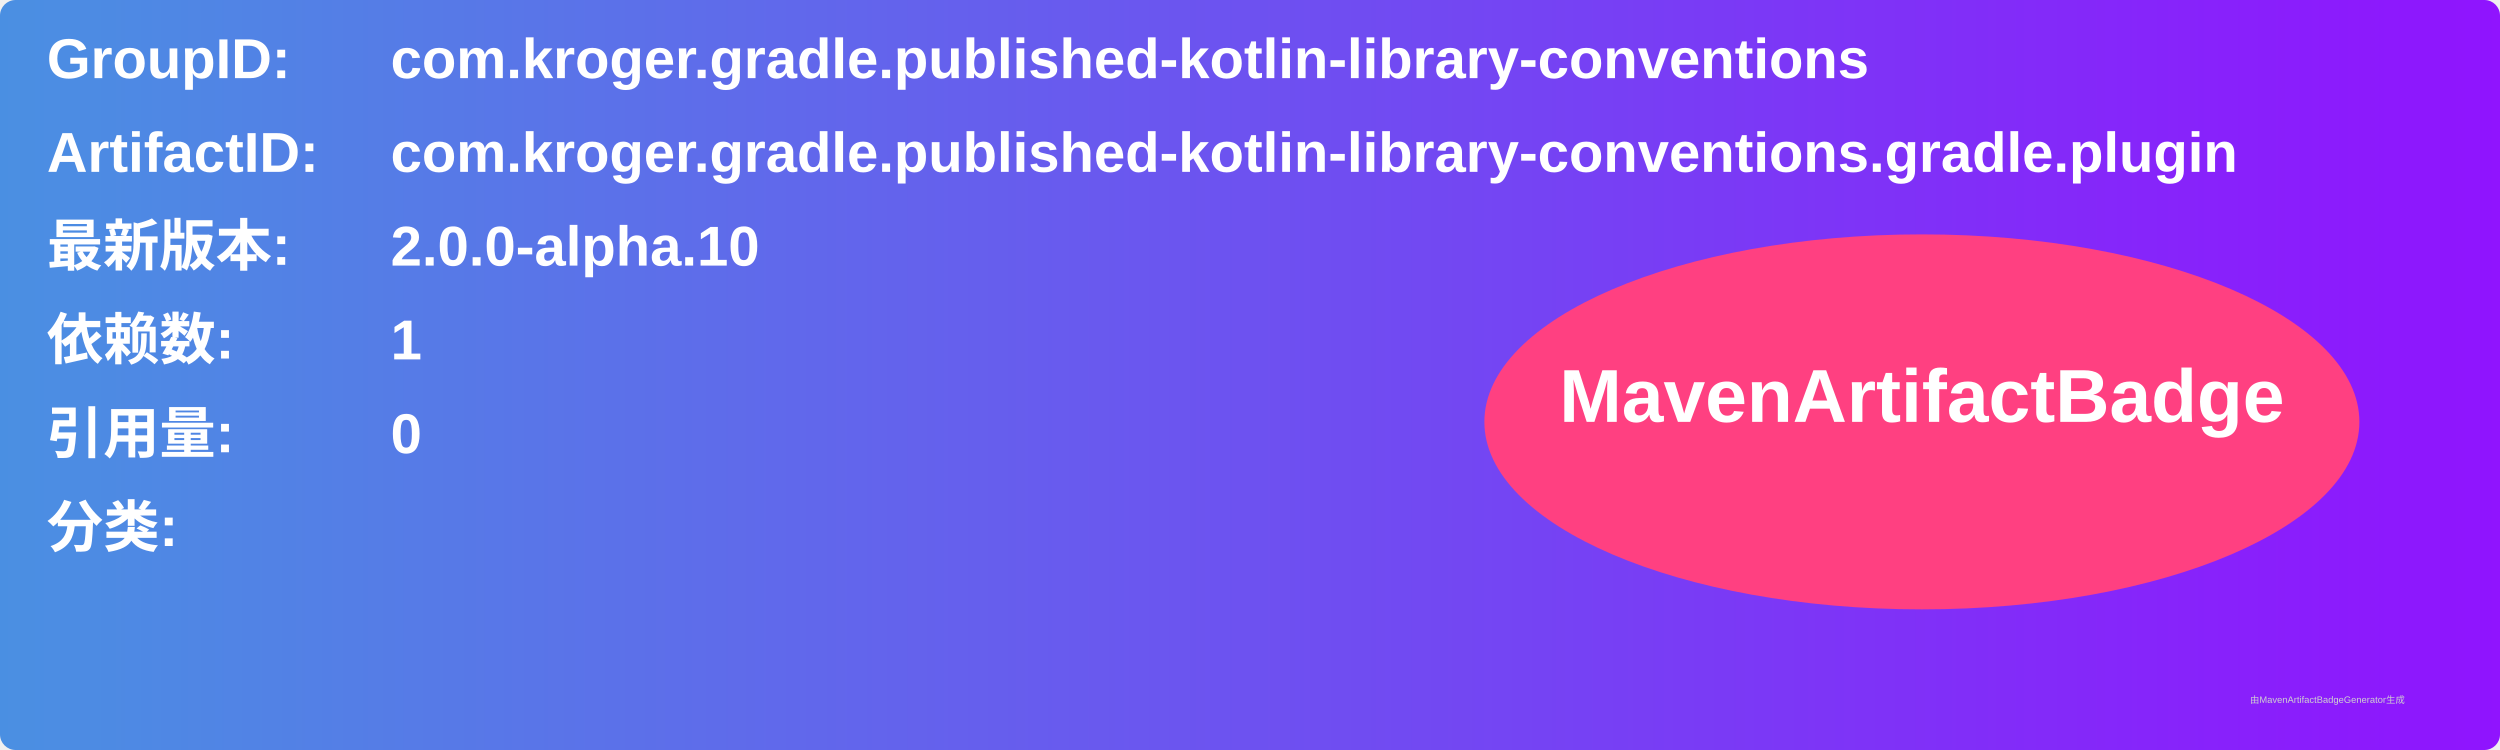
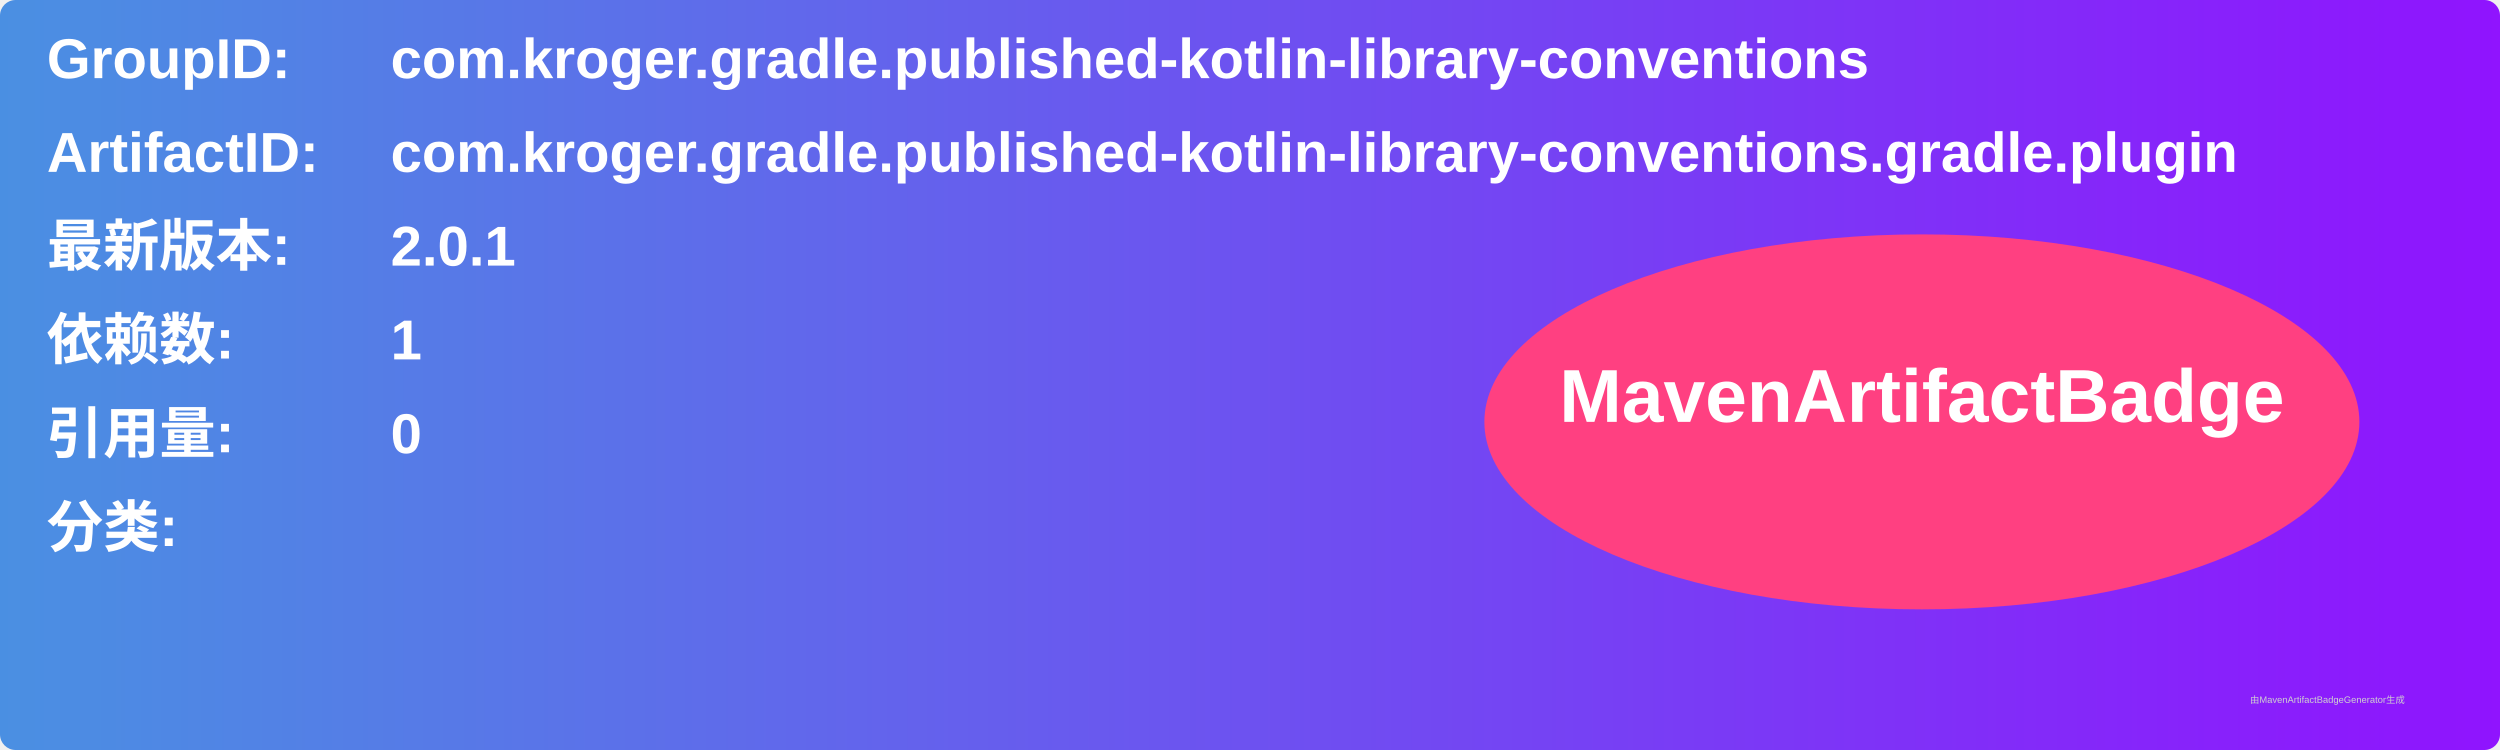
<svg xmlns="http://www.w3.org/2000/svg" width="800" height="240" viewBox="0 0 800 240">
  <linearGradient id="grad" x1="0%" y1="0%" x2="100%" y2="0%">
    <stop offset="0%" stop-color="#4a90e2" />
    <stop offset="100%" stop-color="#9013fe" />
  </linearGradient>
  <rect width="100%" height="100%" rx="5" ry="5" fill="url(#grad)" />
  <g transform="translate(15, 15)">
    <text x="0" y="10" font-family="Arial" font-size="18" fill="white" font-weight="bold" width="260">GroupID:</text>
    <text x="110" y="10" font-family="Arial" font-size="18" fill="white" font-weight="bold" width="460">com.kroger.gradle.published-kotlin-library-conventions</text>
    <text x="0" y="40" font-family="Arial" font-size="18" fill="white" font-weight="bold" width="260">ArtifactID:</text>
    <text x="110" y="40" font-family="Arial" font-size="18" fill="white" font-weight="bold" width="460">com.kroger.gradle.published-kotlin-library-conventions.gradle.plugin</text>
    <text x="0" y="70" font-family="Arial" font-size="18" fill="white" font-weight="bold">最新版本:</text>
    <text x="110" y="70" font-family="Arial" font-size="18" fill="white" font-weight="bold">
-       <tspan font-weight="bold">2.0.0-alpha.10</tspan>
+       <tspan font-weight="bold">2.0.1</tspan>
    </text>
    <text x="0" y="100" font-family="Arial" font-size="18" fill="white" font-weight="bold">依赖数: </text>
    <text x="110" y="100" font-family="Arial" font-size="18" fill="white">
      <tspan font-weight="bold">1</tspan>
    </text>
    <text x="0" y="130" font-family="Arial" font-size="18" fill="white" font-weight="bold">引用量: </text>
    <text x="110" y="130" font-family="Arial" font-size="18" fill="white">
      <tspan font-weight="bold">0</tspan>
    </text>
    <text x="0" y="160" font-family="Arial" font-size="18" fill="white" font-weight="bold">分类:</text>
    <text x="10" y="190" font-family="Arial" font-size="10" fill="white">
      <tspan font-weight="bold" />
    </text>
    <ellipse cx="600" cy="120" rx="140" ry="60" fill="#ff4081" />
    <text x="600" y="120" text-anchor="middle" font-family="Arial" font-size="24" fill="white" font-weight="bold">MavenArtifactBadge</text>
  </g>
  <text x="720" y="225" font-family="Arial" font-size="3" fill="#d0d0d0">由MavenArtifactBadgeGenerator生成</text>
</svg>
